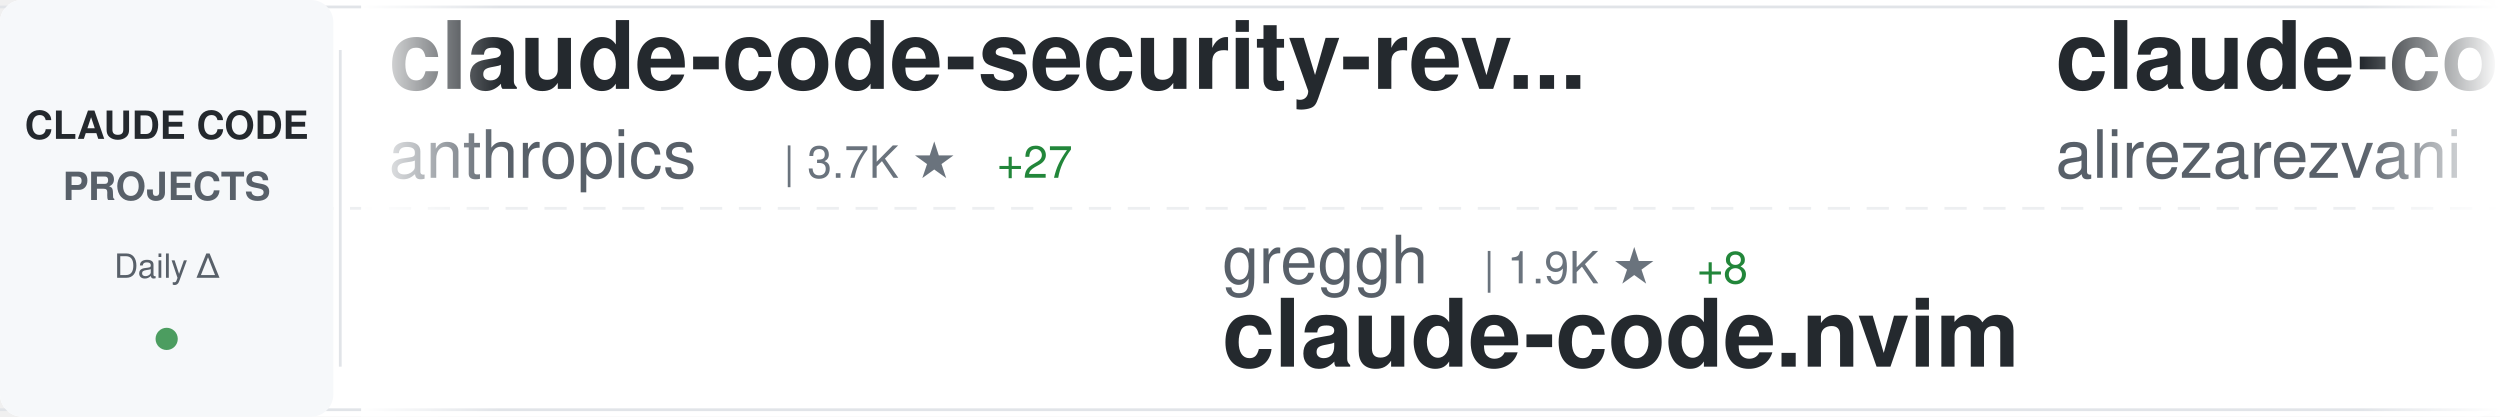
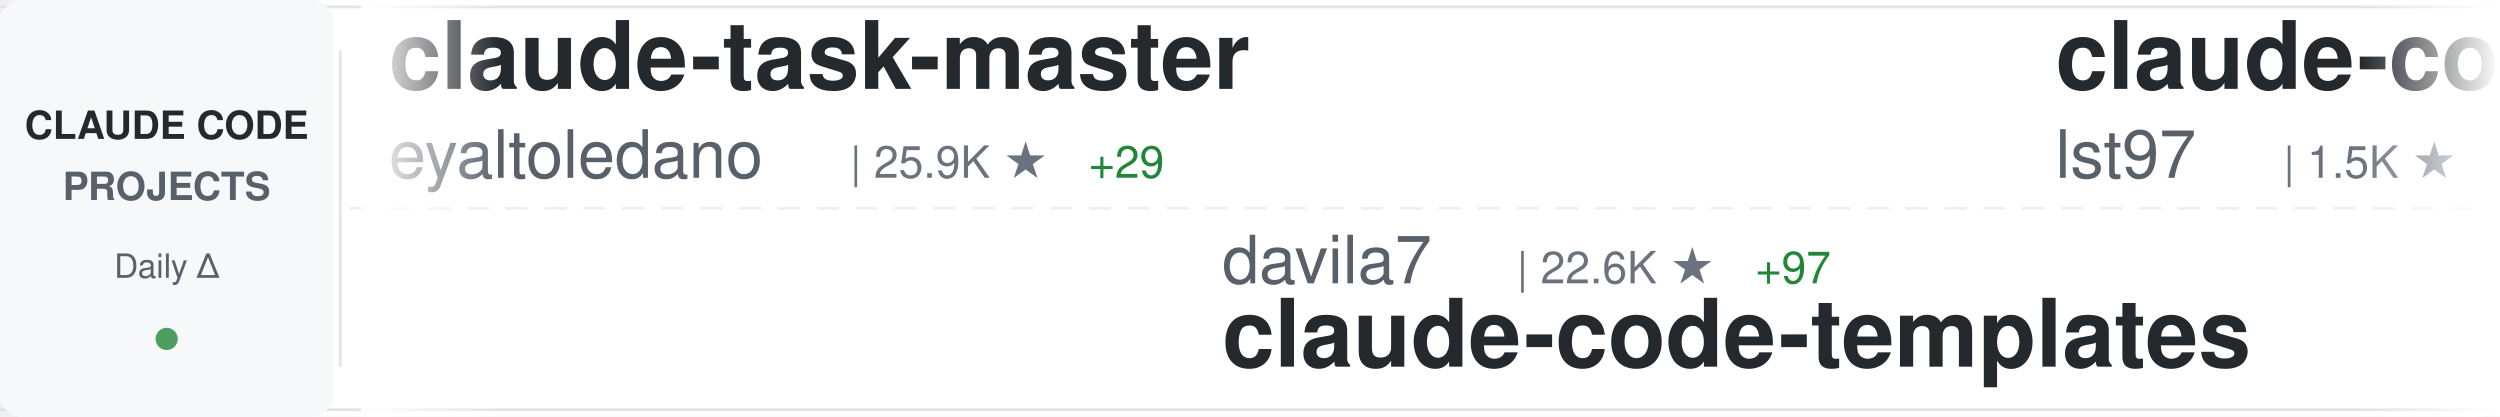
<svg xmlns="http://www.w3.org/2000/svg" width="900" height="150">
  <defs>
    <linearGradient id="awesomeLeftFade" x1="0%" y1="0%" x2="100%" y2="0%">
      <stop offset="0%" style="stop-color:#ffffff;stop-opacity:1" />
      <stop offset="100%" style="stop-color:#ffffff;stop-opacity:0" />
    </linearGradient>
    <linearGradient id="awesomeRightFade" x1="0%" y1="0%" x2="100%" y2="0%">
      <stop offset="0%" style="stop-color:#ffffff;stop-opacity:0" />
      <stop offset="100%" style="stop-color:#ffffff;stop-opacity:1" />
    </linearGradient>
  </defs>
  <rect width="900" height="150" fill="#ffffff" rx="8" />
  <rect x="0" y="2" width="900" height="1" fill="#e1e4e8" />
  <rect x="0" y="147" width="900" height="1" fill="#e1e4e8" />
  <line x1="0" y1="75" x2="900" y2="75" stroke="#e1e4e8" stroke-width="1" stroke-dasharray="8 6" opacity="0.6" />
  <rect x="0" y="0" width="120" height="150" fill="#f6f8fa" rx="8" />
  <text x="60" y="50" font-family="-apple-system, BlinkMacSystemFont, 'Segoe UI', Helvetica, Arial, sans-serif" font-size="14" font-weight="600" fill="#24292e" text-anchor="middle">CLAUDE CODE</text>
  <text x="60" y="72" font-family="-apple-system, BlinkMacSystemFont, 'Segoe UI', Helvetica, Arial, sans-serif" font-size="14" font-weight="600" fill="#586069" text-anchor="middle">PROJECTS</text>
  <text x="60" y="100" font-family="-apple-system, BlinkMacSystemFont, 'Segoe UI', Helvetica, Arial, sans-serif" font-size="12" font-weight="500" fill="#586069" text-anchor="middle">Daily Δ</text>
  <circle cx="60" cy="122" r="4" fill="#22863a" opacity="0.8" />
  <rect x="122" y="18" width="1" height="114" fill="#e1e4e8" />
  <clipPath id="awesomeTickerClip">
    <rect x="130" y="0" width="770" height="150" />
  </clipPath>
  <g clip-path="url(#awesomeTickerClip)">
    <g id="awesomeTickerItems">
      <animateTransform attributeName="transform" attributeType="XML" type="translate" from="0 0" to="-3000 0" dur="54s" repeatCount="indefinite" />
      <g transform="translate(0, 0)">
-         <text x="140" y="32" font-family="-apple-system, BlinkMacSystemFont, 'Segoe UI', Helvetica, Arial, sans-serif" font-size="34" font-weight="600" fill="#24292e">claude-code-security-rev...</text>
-         <text x="140" y="64" font-family="-apple-system, BlinkMacSystemFont, 'Segoe UI', Helvetica, Arial, sans-serif" font-size="24" font-weight="400" fill="#586069">anthropics</text>
-         <text x="282" y="64" font-family="-apple-system, BlinkMacSystemFont, 'Segoe UI', Helvetica, Arial, sans-serif" font-size="16" font-weight="500" fill="#6a737d">| 3.7K ★</text>
-         <text x="359" y="64" font-family="-apple-system, BlinkMacSystemFont, 'Segoe UI', Helvetica, Arial, sans-serif" font-size="16" font-weight="500" fill="#22863a"> +27</text>
+         <text x="140" y="32" font-family="-apple-system, BlinkMacSystemFont, 'Segoe UI', Helvetica, Arial, sans-serif" font-size="34" font-weight="600" fill="#24292e">claude-task-master</text>
+         <text x="140" y="64" font-family="-apple-system, BlinkMacSystemFont, 'Segoe UI', Helvetica, Arial, sans-serif" font-size="24" font-weight="400" fill="#586069">eyaltoledano</text>
+         <text x="306" y="64" font-family="-apple-system, BlinkMacSystemFont, 'Segoe UI', Helvetica, Arial, sans-serif" font-size="16" font-weight="500" fill="#6a737d">| 25.9K ★</text>
+         <text x="392" y="64" font-family="-apple-system, BlinkMacSystemFont, 'Segoe UI', Helvetica, Arial, sans-serif" font-size="16" font-weight="500" fill="#22863a"> +29</text>
      </g>
      <g transform="translate(300, 0)">
-         <text x="140" y="102" font-family="-apple-system, BlinkMacSystemFont, 'Segoe UI', Helvetica, Arial, sans-serif" font-size="24" font-weight="400" fill="#586069">greggh</text>
-         <text x="234" y="102" font-family="-apple-system, BlinkMacSystemFont, 'Segoe UI', Helvetica, Arial, sans-serif" font-size="16" font-weight="500" fill="#6a737d">| 1.9K ★</text>
-         <text x="311" y="102" font-family="-apple-system, BlinkMacSystemFont, 'Segoe UI', Helvetica, Arial, sans-serif" font-size="16" font-weight="500" fill="#22863a"> +8</text>
-         <text x="140" y="132" font-family="-apple-system, BlinkMacSystemFont, 'Segoe UI', Helvetica, Arial, sans-serif" font-size="34" font-weight="600" fill="#24292e">claude-code.nvim</text>
+         <text x="140" y="102" font-family="-apple-system, BlinkMacSystemFont, 'Segoe UI', Helvetica, Arial, sans-serif" font-size="24" font-weight="400" fill="#586069">davila7</text>
+         <text x="246" y="102" font-family="-apple-system, BlinkMacSystemFont, 'Segoe UI', Helvetica, Arial, sans-serif" font-size="16" font-weight="500" fill="#6a737d">| 22.6K ★</text>
+         <text x="332" y="102" font-family="-apple-system, BlinkMacSystemFont, 'Segoe UI', Helvetica, Arial, sans-serif" font-size="16" font-weight="500" fill="#22863a"> +97</text>
+         <text x="140" y="132" font-family="-apple-system, BlinkMacSystemFont, 'Segoe UI', Helvetica, Arial, sans-serif" font-size="34" font-weight="600" fill="#24292e">claude-code-templates</text>
      </g>
      <g transform="translate(600, 0)">
-         <text x="140" y="32" font-family="-apple-system, BlinkMacSystemFont, 'Segoe UI', Helvetica, Arial, sans-serif" font-size="34" font-weight="600" fill="#24292e">claude-code-tresor</text>
-         <text x="140" y="64" font-family="-apple-system, BlinkMacSystemFont, 'Segoe UI', Helvetica, Arial, sans-serif" font-size="24" font-weight="400" fill="#586069">alirezarezvani</text>
-         <text x="330" y="64" font-family="-apple-system, BlinkMacSystemFont, 'Segoe UI', Helvetica, Arial, sans-serif" font-size="16" font-weight="500" fill="#6a737d">| 592 ★</text>
-         <text x="398" y="64" font-family="-apple-system, BlinkMacSystemFont, 'Segoe UI', Helvetica, Arial, sans-serif" font-size="16" font-weight="500" fill="#22863a"> +12</text>
+         <text x="140" y="32" font-family="-apple-system, BlinkMacSystemFont, 'Segoe UI', Helvetica, Arial, sans-serif" font-size="34" font-weight="600" fill="#24292e">claude-code-sub-agents</text>
+         <text x="140" y="64" font-family="-apple-system, BlinkMacSystemFont, 'Segoe UI', Helvetica, Arial, sans-serif" font-size="24" font-weight="400" fill="#586069">lst97</text>
+         <text x="222" y="64" font-family="-apple-system, BlinkMacSystemFont, 'Segoe UI', Helvetica, Arial, sans-serif" font-size="16" font-weight="500" fill="#6a737d">| 1.5K ★</text>
+         <text x="299" y="64" font-family="-apple-system, BlinkMacSystemFont, 'Segoe UI', Helvetica, Arial, sans-serif" font-size="16" font-weight="500" fill="#22863a"> +1</text>
      </g>
      <g transform="translate(900, 0)">
-         <text x="140" y="102" font-family="-apple-system, BlinkMacSystemFont, 'Segoe UI', Helvetica, Arial, sans-serif" font-size="24" font-weight="400" fill="#586069">zebbern</text>
-         <text x="246" y="102" font-family="-apple-system, BlinkMacSystemFont, 'Segoe UI', Helvetica, Arial, sans-serif" font-size="16" font-weight="500" fill="#6a737d">| 3.6K ★</text>
-         <text x="323" y="102" font-family="-apple-system, BlinkMacSystemFont, 'Segoe UI', Helvetica, Arial, sans-serif" font-size="16" font-weight="500" fill="#22863a"> +12</text>
-         <text x="140" y="132" font-family="-apple-system, BlinkMacSystemFont, 'Segoe UI', Helvetica, Arial, sans-serif" font-size="34" font-weight="600" fill="#24292e">claude-code-guide</text>
+         <text x="140" y="102" font-family="-apple-system, BlinkMacSystemFont, 'Segoe UI', Helvetica, Arial, sans-serif" font-size="24" font-weight="400" fill="#586069">0xfurai</text>
+         <text x="246" y="102" font-family="-apple-system, BlinkMacSystemFont, 'Segoe UI', Helvetica, Arial, sans-serif" font-size="16" font-weight="500" fill="#6a737d">| 763 ★</text>
+         <text x="314" y="102" font-family="-apple-system, BlinkMacSystemFont, 'Segoe UI', Helvetica, Arial, sans-serif" font-size="16" font-weight="500" fill="#22863a"> +7</text>
+         <text x="140" y="132" font-family="-apple-system, BlinkMacSystemFont, 'Segoe UI', Helvetica, Arial, sans-serif" font-size="34" font-weight="600" fill="#24292e">claude-code-subagents</text>
      </g>
      <g transform="translate(1200, 0)">
-         <text x="140" y="32" font-family="-apple-system, BlinkMacSystemFont, 'Segoe UI', Helvetica, Arial, sans-serif" font-size="34" font-weight="600" fill="#24292e">Claude-Code-Remote</text>
-         <text x="140" y="64" font-family="-apple-system, BlinkMacSystemFont, 'Segoe UI', Helvetica, Arial, sans-serif" font-size="24" font-weight="400" fill="#586069">JessyTsui</text>
-         <text x="270" y="64" font-family="-apple-system, BlinkMacSystemFont, 'Segoe UI', Helvetica, Arial, sans-serif" font-size="16" font-weight="500" fill="#6a737d">| 1.1K ★</text>
-         <text x="347" y="64" font-family="-apple-system, BlinkMacSystemFont, 'Segoe UI', Helvetica, Arial, sans-serif" font-size="16" font-weight="500" fill="#22863a"> +2</text>
+         <text x="140" y="32" font-family="-apple-system, BlinkMacSystemFont, 'Segoe UI', Helvetica, Arial, sans-serif" font-size="34" font-weight="600" fill="#24292e">claude-code-chat</text>
+         <text x="140" y="64" font-family="-apple-system, BlinkMacSystemFont, 'Segoe UI', Helvetica, Arial, sans-serif" font-size="24" font-weight="400" fill="#586069">andrepimenta</text>
+         <text x="306" y="64" font-family="-apple-system, BlinkMacSystemFont, 'Segoe UI', Helvetica, Arial, sans-serif" font-size="16" font-weight="500" fill="#6a737d">| 997 ★</text>
+         <text x="374" y="64" font-family="-apple-system, BlinkMacSystemFont, 'Segoe UI', Helvetica, Arial, sans-serif" font-size="16" font-weight="500" fill="#22863a"> +1</text>
      </g>
      <g transform="translate(1500, 0)">
+         <text x="140" y="102" font-family="-apple-system, BlinkMacSystemFont, 'Segoe UI', Helvetica, Arial, sans-serif" font-size="24" font-weight="400" fill="#586069">jarrodwatts</text>
+         <text x="294" y="102" font-family="-apple-system, BlinkMacSystemFont, 'Segoe UI', Helvetica, Arial, sans-serif" font-size="16" font-weight="500" fill="#6a737d">| 969 ★</text>
+         <text x="362" y="102" font-family="-apple-system, BlinkMacSystemFont, 'Segoe UI', Helvetica, Arial, sans-serif" font-size="16" font-weight="500" fill="#22863a"> +4</text>
+         <text x="140" y="132" font-family="-apple-system, BlinkMacSystemFont, 'Segoe UI', Helvetica, Arial, sans-serif" font-size="34" font-weight="600" fill="#24292e">claude-code-config</text>
+       </g>
+       <g transform="translate(1800, 0)">
+         <text x="140" y="32" font-family="-apple-system, BlinkMacSystemFont, 'Segoe UI', Helvetica, Arial, sans-serif" font-size="34" font-weight="600" fill="#24292e">cc</text>
+         <text x="140" y="64" font-family="-apple-system, BlinkMacSystemFont, 'Segoe UI', Helvetica, Arial, sans-serif" font-size="24" font-weight="400" fill="#586069">kn1026</text>
+         <text x="234" y="64" font-family="-apple-system, BlinkMacSystemFont, 'Segoe UI', Helvetica, Arial, sans-serif" font-size="16" font-weight="500" fill="#6a737d">| 704 ★</text>
+       </g>
+       <g transform="translate(2100, 0)">
        <text x="140" y="102" font-family="-apple-system, BlinkMacSystemFont, 'Segoe UI', Helvetica, Arial, sans-serif" font-size="24" font-weight="400" fill="#586069">jeremylongshore</text>
        <text x="342" y="102" font-family="-apple-system, BlinkMacSystemFont, 'Segoe UI', Helvetica, Arial, sans-serif" font-size="16" font-weight="500" fill="#6a737d">| 1.6K ★</text>
-         <text x="419" y="102" font-family="-apple-system, BlinkMacSystemFont, 'Segoe UI', Helvetica, Arial, sans-serif" font-size="16" font-weight="500" fill="#22863a"> +12</text>
+         <text x="419" y="102" font-family="-apple-system, BlinkMacSystemFont, 'Segoe UI', Helvetica, Arial, sans-serif" font-size="16" font-weight="500" fill="#22863a"> +13</text>
        <text x="140" y="132" font-family="-apple-system, BlinkMacSystemFont, 'Segoe UI', Helvetica, Arial, sans-serif" font-size="34" font-weight="600" fill="#24292e">claude-code-plugins-plus...</text>
      </g>
-       <g transform="translate(1800, 0)">
-         <text x="140" y="32" font-family="-apple-system, BlinkMacSystemFont, 'Segoe UI', Helvetica, Arial, sans-serif" font-size="34" font-weight="600" fill="#24292e">my-claude-code-setup</text>
-         <text x="140" y="64" font-family="-apple-system, BlinkMacSystemFont, 'Segoe UI', Helvetica, Arial, sans-serif" font-size="24" font-weight="400" fill="#586069">centminmod</text>
-         <text x="282" y="64" font-family="-apple-system, BlinkMacSystemFont, 'Segoe UI', Helvetica, Arial, sans-serif" font-size="16" font-weight="500" fill="#6a737d">| 2.0K ★</text>
-         <text x="359" y="64" font-family="-apple-system, BlinkMacSystemFont, 'Segoe UI', Helvetica, Arial, sans-serif" font-size="16" font-weight="500" fill="#22863a"> +4</text>
-       </g>
-       <g transform="translate(2100, 0)">
-         <text x="140" y="102" font-family="-apple-system, BlinkMacSystemFont, 'Segoe UI', Helvetica, Arial, sans-serif" font-size="24" font-weight="400" fill="#586069">0xfurai</text>
-         <text x="246" y="102" font-family="-apple-system, BlinkMacSystemFont, 'Segoe UI', Helvetica, Arial, sans-serif" font-size="16" font-weight="500" fill="#6a737d">| 759 ★</text>
-         <text x="314" y="102" font-family="-apple-system, BlinkMacSystemFont, 'Segoe UI', Helvetica, Arial, sans-serif" font-size="16" font-weight="500" fill="#22863a"> +3</text>
-         <text x="140" y="132" font-family="-apple-system, BlinkMacSystemFont, 'Segoe UI', Helvetica, Arial, sans-serif" font-size="34" font-weight="600" fill="#24292e">claude-code-subagents</text>
-       </g>
      <g transform="translate(2400, 0)">
-         <text x="140" y="32" font-family="-apple-system, BlinkMacSystemFont, 'Segoe UI', Helvetica, Arial, sans-serif" font-size="34" font-weight="600" fill="#24292e">claude-code-source-code-...</text>
-         <text x="140" y="64" font-family="-apple-system, BlinkMacSystemFont, 'Segoe UI', Helvetica, Arial, sans-serif" font-size="24" font-weight="400" fill="#586069">ghuntley</text>
-         <text x="258" y="64" font-family="-apple-system, BlinkMacSystemFont, 'Segoe UI', Helvetica, Arial, sans-serif" font-size="16" font-weight="500" fill="#6a737d">| 857 ★</text>
-         <text x="326" y="64" font-family="-apple-system, BlinkMacSystemFont, 'Segoe UI', Helvetica, Arial, sans-serif" font-size="16" font-weight="500" fill="#22863a"> +2</text>
+         <text x="140" y="32" font-family="-apple-system, BlinkMacSystemFont, 'Segoe UI', Helvetica, Arial, sans-serif" font-size="34" font-weight="600" fill="#24292e">claude-code-reverse</text>
+         <text x="140" y="64" font-family="-apple-system, BlinkMacSystemFont, 'Segoe UI', Helvetica, Arial, sans-serif" font-size="24" font-weight="400" fill="#586069">Yuyz0112</text>
+         <text x="258" y="64" font-family="-apple-system, BlinkMacSystemFont, 'Segoe UI', Helvetica, Arial, sans-serif" font-size="16" font-weight="500" fill="#6a737d">| 2.2K ★</text>
+         <text x="335" y="64" font-family="-apple-system, BlinkMacSystemFont, 'Segoe UI', Helvetica, Arial, sans-serif" font-size="16" font-weight="500" fill="#22863a"> +8</text>
      </g>
      <g transform="translate(2700, 0)">
-         <text x="140" y="102" font-family="-apple-system, BlinkMacSystemFont, 'Segoe UI', Helvetica, Arial, sans-serif" font-size="24" font-weight="400" fill="#586069">daymade</text>
-         <text x="246" y="102" font-family="-apple-system, BlinkMacSystemFont, 'Segoe UI', Helvetica, Arial, sans-serif" font-size="16" font-weight="500" fill="#6a737d">| 636 ★</text>
-         <text x="314" y="102" font-family="-apple-system, BlinkMacSystemFont, 'Segoe UI', Helvetica, Arial, sans-serif" font-size="16" font-weight="500" fill="#22863a"> +8</text>
-         <text x="140" y="132" font-family="-apple-system, BlinkMacSystemFont, 'Segoe UI', Helvetica, Arial, sans-serif" font-size="34" font-weight="600" fill="#24292e">claude-code-skills</text>
+         <text x="140" y="102" font-family="-apple-system, BlinkMacSystemFont, 'Segoe UI', Helvetica, Arial, sans-serif" font-size="24" font-weight="400" fill="#586069">sickn33</text>
+         <text x="246" y="102" font-family="-apple-system, BlinkMacSystemFont, 'Segoe UI', Helvetica, Arial, sans-serif" font-size="16" font-weight="500" fill="#6a737d">| 22.7K ★</text>
+         <text x="332" y="102" font-family="-apple-system, BlinkMacSystemFont, 'Segoe UI', Helvetica, Arial, sans-serif" font-size="16" font-weight="500" fill="#22863a"> +673</text>
+         <text x="140" y="132" font-family="-apple-system, BlinkMacSystemFont, 'Segoe UI', Helvetica, Arial, sans-serif" font-size="34" font-weight="600" fill="#24292e">antigravity-awesome-skil...</text>
      </g>
      <g transform="translate(3000, 0)">
-         <text x="140" y="32" font-family="-apple-system, BlinkMacSystemFont, 'Segoe UI', Helvetica, Arial, sans-serif" font-size="34" font-weight="600" fill="#24292e">claude-code-security-rev...</text>
-         <text x="140" y="64" font-family="-apple-system, BlinkMacSystemFont, 'Segoe UI', Helvetica, Arial, sans-serif" font-size="24" font-weight="400" fill="#586069">anthropics</text>
-         <text x="282" y="64" font-family="-apple-system, BlinkMacSystemFont, 'Segoe UI', Helvetica, Arial, sans-serif" font-size="16" font-weight="500" fill="#6a737d">| 3.7K ★</text>
-         <text x="359" y="64" font-family="-apple-system, BlinkMacSystemFont, 'Segoe UI', Helvetica, Arial, sans-serif" font-size="16" font-weight="500" fill="#22863a"> +27</text>
+         <text x="140" y="32" font-family="-apple-system, BlinkMacSystemFont, 'Segoe UI', Helvetica, Arial, sans-serif" font-size="34" font-weight="600" fill="#24292e">claude-task-master</text>
+         <text x="140" y="64" font-family="-apple-system, BlinkMacSystemFont, 'Segoe UI', Helvetica, Arial, sans-serif" font-size="24" font-weight="400" fill="#586069">eyaltoledano</text>
+         <text x="306" y="64" font-family="-apple-system, BlinkMacSystemFont, 'Segoe UI', Helvetica, Arial, sans-serif" font-size="16" font-weight="500" fill="#6a737d">| 25.9K ★</text>
+         <text x="392" y="64" font-family="-apple-system, BlinkMacSystemFont, 'Segoe UI', Helvetica, Arial, sans-serif" font-size="16" font-weight="500" fill="#22863a"> +29</text>
      </g>
      <g transform="translate(3300, 0)">
-         <text x="140" y="102" font-family="-apple-system, BlinkMacSystemFont, 'Segoe UI', Helvetica, Arial, sans-serif" font-size="24" font-weight="400" fill="#586069">greggh</text>
-         <text x="234" y="102" font-family="-apple-system, BlinkMacSystemFont, 'Segoe UI', Helvetica, Arial, sans-serif" font-size="16" font-weight="500" fill="#6a737d">| 1.9K ★</text>
-         <text x="311" y="102" font-family="-apple-system, BlinkMacSystemFont, 'Segoe UI', Helvetica, Arial, sans-serif" font-size="16" font-weight="500" fill="#22863a"> +8</text>
-         <text x="140" y="132" font-family="-apple-system, BlinkMacSystemFont, 'Segoe UI', Helvetica, Arial, sans-serif" font-size="34" font-weight="600" fill="#24292e">claude-code.nvim</text>
+         <text x="140" y="102" font-family="-apple-system, BlinkMacSystemFont, 'Segoe UI', Helvetica, Arial, sans-serif" font-size="24" font-weight="400" fill="#586069">davila7</text>
+         <text x="246" y="102" font-family="-apple-system, BlinkMacSystemFont, 'Segoe UI', Helvetica, Arial, sans-serif" font-size="16" font-weight="500" fill="#6a737d">| 22.6K ★</text>
+         <text x="332" y="102" font-family="-apple-system, BlinkMacSystemFont, 'Segoe UI', Helvetica, Arial, sans-serif" font-size="16" font-weight="500" fill="#22863a"> +97</text>
+         <text x="140" y="132" font-family="-apple-system, BlinkMacSystemFont, 'Segoe UI', Helvetica, Arial, sans-serif" font-size="34" font-weight="600" fill="#24292e">claude-code-templates</text>
      </g>
      <g transform="translate(3600, 0)">
-         <text x="140" y="32" font-family="-apple-system, BlinkMacSystemFont, 'Segoe UI', Helvetica, Arial, sans-serif" font-size="34" font-weight="600" fill="#24292e">claude-code-tresor</text>
-         <text x="140" y="64" font-family="-apple-system, BlinkMacSystemFont, 'Segoe UI', Helvetica, Arial, sans-serif" font-size="24" font-weight="400" fill="#586069">alirezarezvani</text>
-         <text x="330" y="64" font-family="-apple-system, BlinkMacSystemFont, 'Segoe UI', Helvetica, Arial, sans-serif" font-size="16" font-weight="500" fill="#6a737d">| 592 ★</text>
-         <text x="398" y="64" font-family="-apple-system, BlinkMacSystemFont, 'Segoe UI', Helvetica, Arial, sans-serif" font-size="16" font-weight="500" fill="#22863a"> +12</text>
+         <text x="140" y="32" font-family="-apple-system, BlinkMacSystemFont, 'Segoe UI', Helvetica, Arial, sans-serif" font-size="34" font-weight="600" fill="#24292e">claude-code-sub-agents</text>
+         <text x="140" y="64" font-family="-apple-system, BlinkMacSystemFont, 'Segoe UI', Helvetica, Arial, sans-serif" font-size="24" font-weight="400" fill="#586069">lst97</text>
+         <text x="222" y="64" font-family="-apple-system, BlinkMacSystemFont, 'Segoe UI', Helvetica, Arial, sans-serif" font-size="16" font-weight="500" fill="#6a737d">| 1.5K ★</text>
+         <text x="299" y="64" font-family="-apple-system, BlinkMacSystemFont, 'Segoe UI', Helvetica, Arial, sans-serif" font-size="16" font-weight="500" fill="#22863a"> +1</text>
      </g>
      <g transform="translate(3900, 0)">
-         <text x="140" y="102" font-family="-apple-system, BlinkMacSystemFont, 'Segoe UI', Helvetica, Arial, sans-serif" font-size="24" font-weight="400" fill="#586069">zebbern</text>
-         <text x="246" y="102" font-family="-apple-system, BlinkMacSystemFont, 'Segoe UI', Helvetica, Arial, sans-serif" font-size="16" font-weight="500" fill="#6a737d">| 3.6K ★</text>
-         <text x="323" y="102" font-family="-apple-system, BlinkMacSystemFont, 'Segoe UI', Helvetica, Arial, sans-serif" font-size="16" font-weight="500" fill="#22863a"> +12</text>
-         <text x="140" y="132" font-family="-apple-system, BlinkMacSystemFont, 'Segoe UI', Helvetica, Arial, sans-serif" font-size="34" font-weight="600" fill="#24292e">claude-code-guide</text>
+         <text x="140" y="102" font-family="-apple-system, BlinkMacSystemFont, 'Segoe UI', Helvetica, Arial, sans-serif" font-size="24" font-weight="400" fill="#586069">0xfurai</text>
+         <text x="246" y="102" font-family="-apple-system, BlinkMacSystemFont, 'Segoe UI', Helvetica, Arial, sans-serif" font-size="16" font-weight="500" fill="#6a737d">| 763 ★</text>
+         <text x="314" y="102" font-family="-apple-system, BlinkMacSystemFont, 'Segoe UI', Helvetica, Arial, sans-serif" font-size="16" font-weight="500" fill="#22863a"> +7</text>
+         <text x="140" y="132" font-family="-apple-system, BlinkMacSystemFont, 'Segoe UI', Helvetica, Arial, sans-serif" font-size="34" font-weight="600" fill="#24292e">claude-code-subagents</text>
      </g>
    </g>
  </g>
  <rect x="130" y="0" width="50" height="150" fill="url(#awesomeLeftFade)" />
  <rect x="850" y="0" width="50" height="150" fill="url(#awesomeRightFade)" />
</svg>
